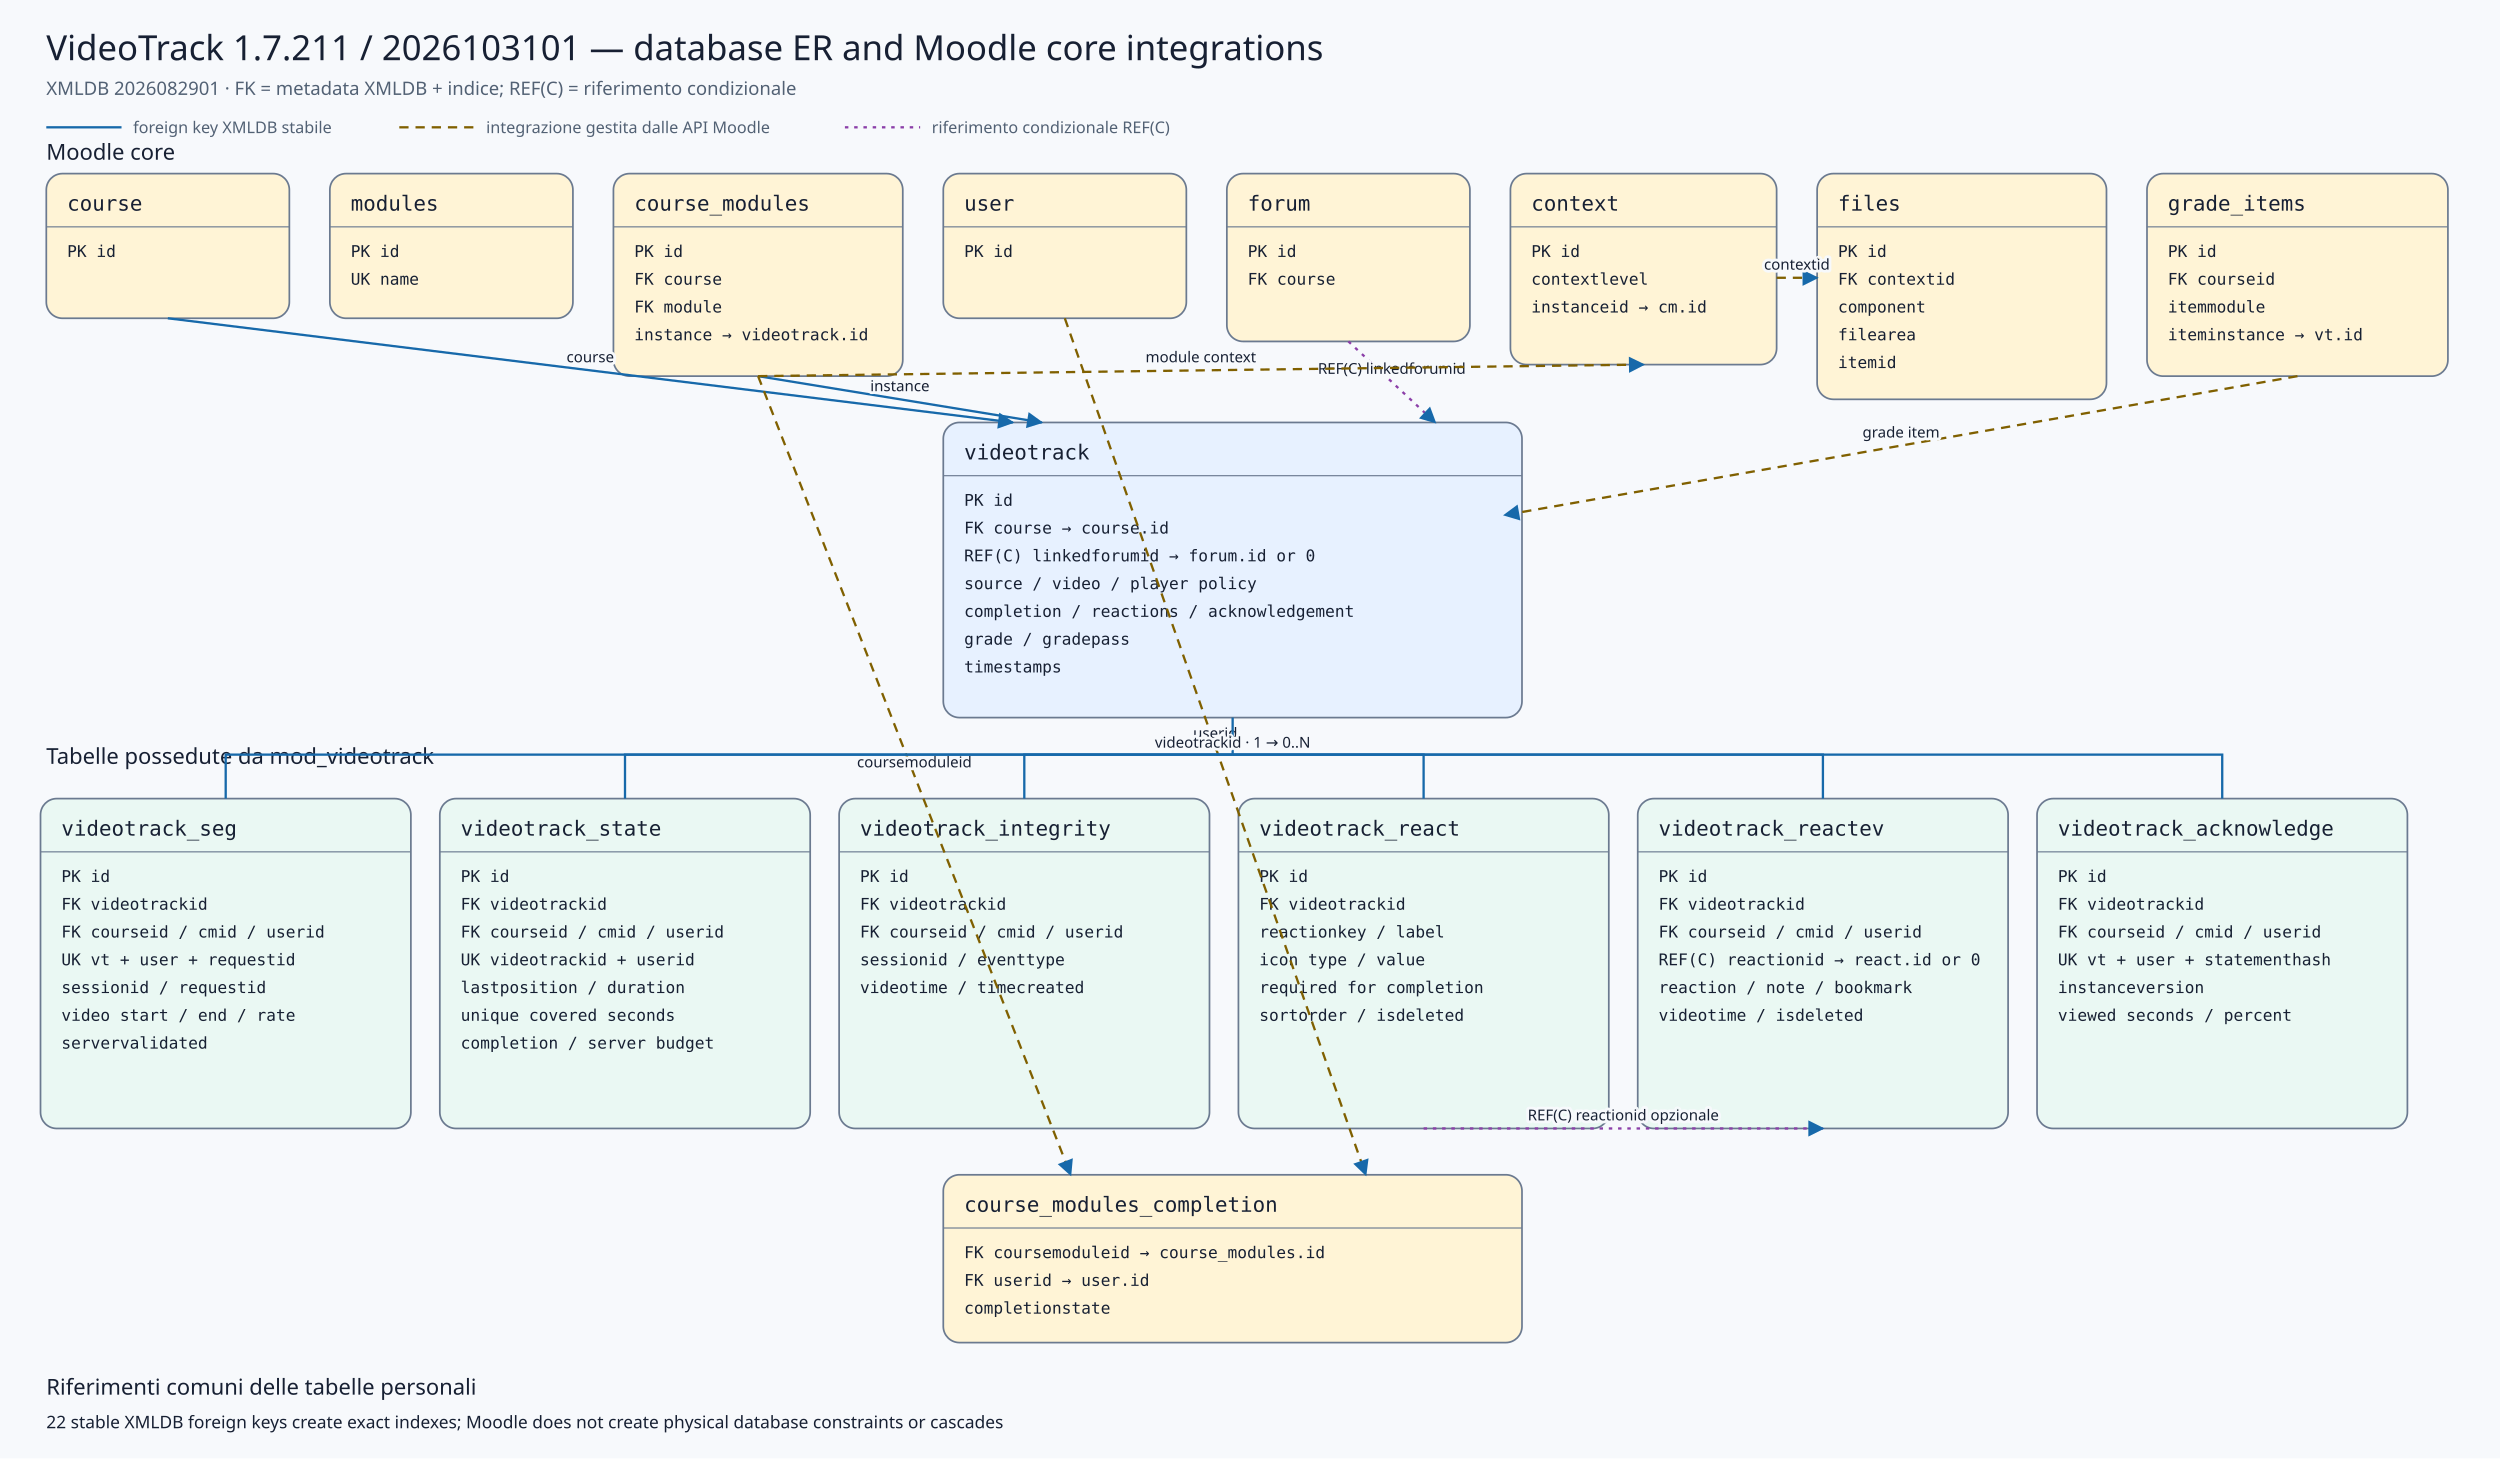
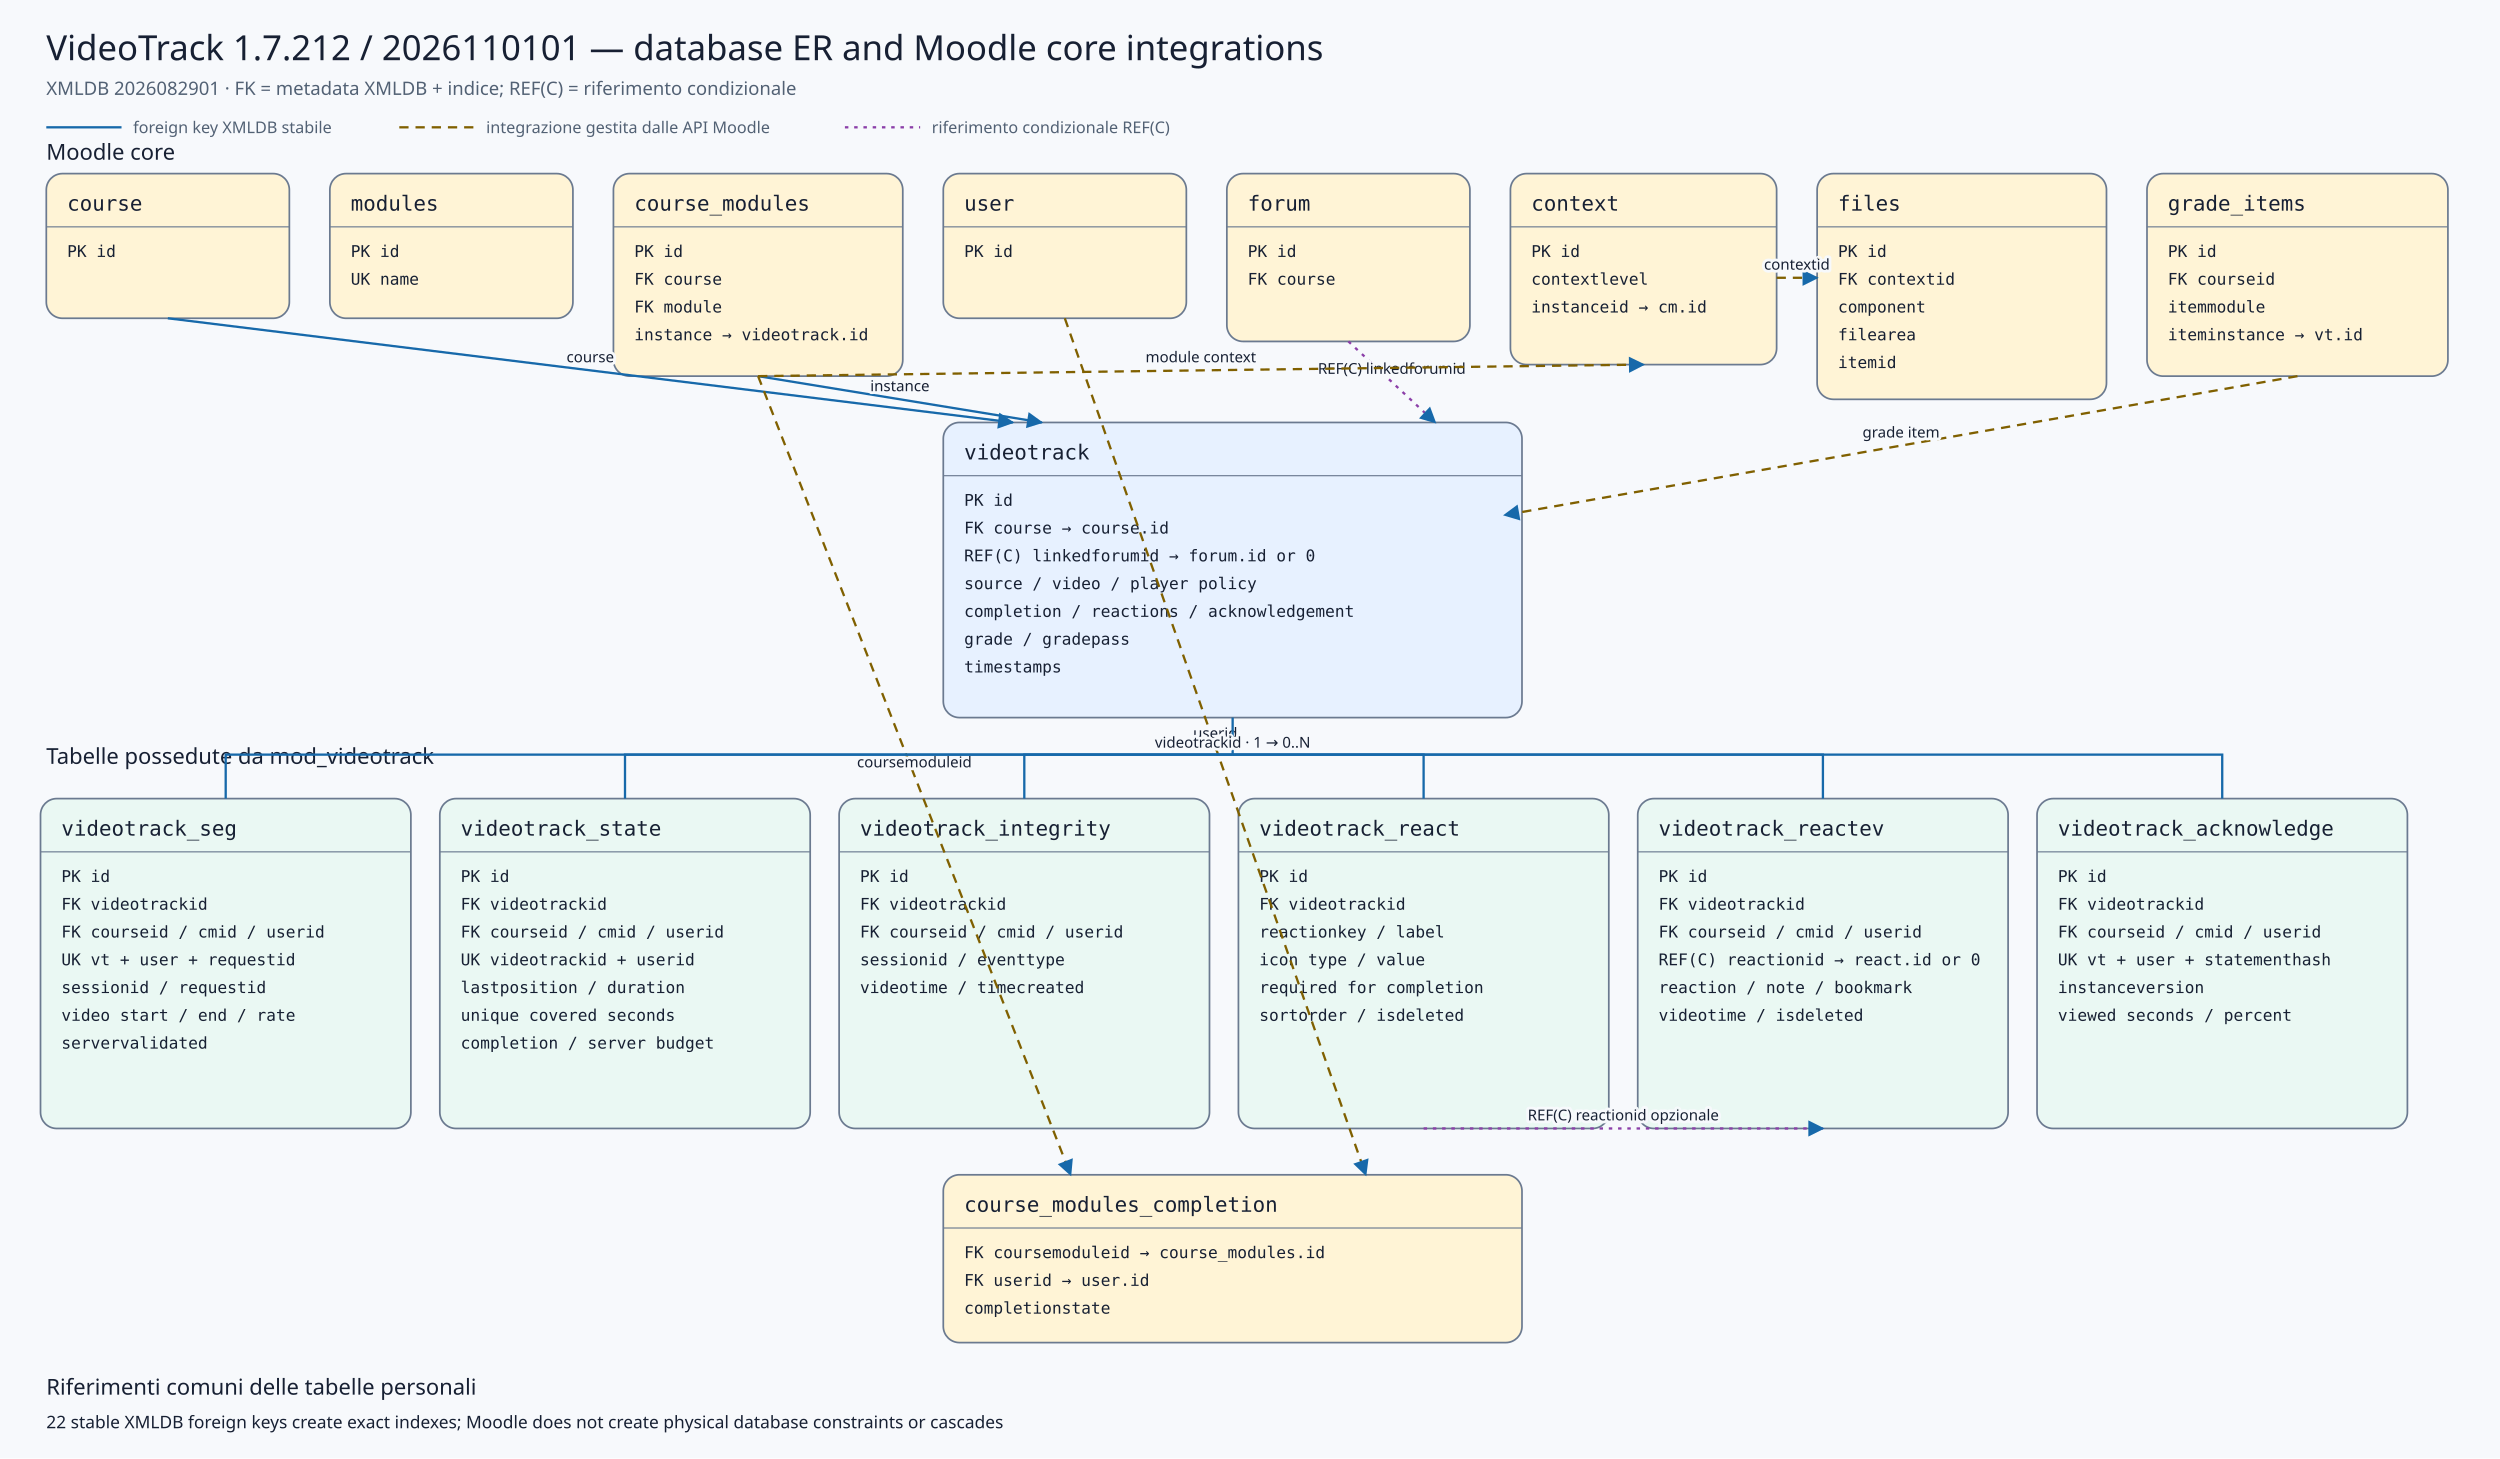
<svg xmlns="http://www.w3.org/2000/svg" viewBox="0 0 2160 1260" width="2160" height="1260" role="img" aria-labelledby="title desc">
  <defs>
    <marker id="arrow" viewBox="0 0 10 10" refX="9" refY="5" markerWidth="7" markerHeight="7" orient="auto-start-reverse">
      <path d="M 0 0 L 10 5 L 0 10 z" />
    </marker>
    <marker id="conditionalarrow" viewBox="0 0 10 10" refX="9" refY="5" markerWidth="7" markerHeight="7" orient="auto-start-reverse">
      <path d="M 0 0 L 10 5 L 0 10 z" fill="#8b3fa8" />
    </marker>
    <style>
    .background{fill:#f7f9fc} .title{font:500 30px system-ui,sans-serif;fill:#172033} .subtitle{font:400 16px system-ui,sans-serif;fill:#526174}
    .section{font:500 19px system-ui,sans-serif;fill:#172033} .entity rect{stroke:#6b7a90;stroke-width:1.5} .entity line{stroke:#6b7a90}
    .entity.core rect{fill:#fff4d6} .entity.plugin rect{fill:#e7f1ff} .entity.child rect{fill:#eaf8f3}
    .entity-title{font:500 18px ui-monospace,SFMono-Regular,Consolas,monospace;fill:#172033} .entity-row{font:400 14px ui-monospace,SFMono-Regular,Consolas,monospace;fill:#172033}
    .relation{fill:none;stroke:#1769aa;stroke-width:2} .conditional{fill:none;stroke:#8b3fa8;stroke-width:2;stroke-dasharray:3 5} .indirect{fill:none;stroke:#806000;stroke-width:2;stroke-dasharray:8 6} marker path{fill:#1769aa}
    .edge-label{font:500 13px system-ui,sans-serif;fill:#172033;text-anchor:middle;paint-order:stroke;stroke:#f7f9fc;stroke-width:5px;stroke-linejoin:round}
    .legend{font:400 14px system-ui,sans-serif;fill:#526174} .note{font:400 15px system-ui,sans-serif;fill:#172033}
  </style>
  </defs>
  <rect class="background" x="0" y="0" width="2160" height="1260" />
-   <text class="title" x="40" y="52">VideoTrack 1.7.211 / 2026103101 — database ER and Moodle core integrations</text>
+   <text class="title" x="40" y="52">VideoTrack 1.7.212 / 2026110101 — database ER and Moodle core integrations</text>
  <text class="subtitle" x="40" y="82">XMLDB 2026082901 · FK = metadata XMLDB + indice; REF(C) = riferimento condizionale</text>
  <line class="relation" x1="40" y1="110" x2="105" y2="110" />
  <text class="legend" x="115" y="115">foreign key XMLDB stabile</text>
  <line class="indirect" x1="345" y1="110" x2="410" y2="110" />
  <text class="legend" x="420" y="115">integrazione gestita dalle API Moodle</text>
  <line class="conditional" x1="730" y1="110" x2="795" y2="110" />
  <text class="legend" x="805" y="115">riferimento condizionale REF(C)</text>
  <text class="section" x="40" y="138">Moodle core</text>
  <text class="section" x="40" y="660">Tabelle possedute da mod_videotrack</text>
  <g class="entity core">
    <rect x="40" y="150" width="210" height="125" rx="14" />
    <text class="entity-title" x="58" y="182">course</text>
    <line x1="40" y1="196" x2="250" y2="196" />
    <text class="entity-row" x="58" y="222">PK id</text>
  </g>
  <g class="entity core">
    <rect x="285" y="150" width="210" height="125" rx="14" />
    <text class="entity-title" x="303" y="182">modules</text>
    <line x1="285" y1="196" x2="495" y2="196" />
    <text class="entity-row" x="303" y="222">PK id</text>
    <text class="entity-row" x="303" y="246">UK name</text>
  </g>
  <g class="entity core">
    <rect x="530" y="150" width="250" height="175" rx="14" />
    <text class="entity-title" x="548" y="182">course_modules</text>
    <line x1="530" y1="196" x2="780" y2="196" />
    <text class="entity-row" x="548" y="222">PK id</text>
    <text class="entity-row" x="548" y="246">FK course</text>
    <text class="entity-row" x="548" y="270">FK module</text>
    <text class="entity-row" x="548" y="294">instance → videotrack.id</text>
  </g>
  <g class="entity core">
    <rect x="815" y="150" width="210" height="125" rx="14" />
    <text class="entity-title" x="833" y="182">user</text>
    <line x1="815" y1="196" x2="1025" y2="196" />
    <text class="entity-row" x="833" y="222">PK id</text>
  </g>
  <g class="entity core">
    <rect x="1060" y="150" width="210" height="145" rx="14" />
    <text class="entity-title" x="1078" y="182">forum</text>
    <line x1="1060" y1="196" x2="1270" y2="196" />
    <text class="entity-row" x="1078" y="222">PK id</text>
    <text class="entity-row" x="1078" y="246">FK course</text>
  </g>
  <g class="entity core">
    <rect x="1305" y="150" width="230" height="165" rx="14" />
    <text class="entity-title" x="1323" y="182">context</text>
    <line x1="1305" y1="196" x2="1535" y2="196" />
    <text class="entity-row" x="1323" y="222">PK id</text>
    <text class="entity-row" x="1323" y="246">contextlevel</text>
    <text class="entity-row" x="1323" y="270">instanceid → cm.id</text>
  </g>
  <g class="entity core">
    <rect x="1570" y="150" width="250" height="195" rx="14" />
    <text class="entity-title" x="1588" y="182">files</text>
    <line x1="1570" y1="196" x2="1820" y2="196" />
    <text class="entity-row" x="1588" y="222">PK id</text>
    <text class="entity-row" x="1588" y="246">FK contextid</text>
    <text class="entity-row" x="1588" y="270">component</text>
    <text class="entity-row" x="1588" y="294">filearea</text>
    <text class="entity-row" x="1588" y="318">itemid</text>
  </g>
  <g class="entity core">
    <rect x="1855" y="150" width="260" height="175" rx="14" />
    <text class="entity-title" x="1873" y="182">grade_items</text>
    <line x1="1855" y1="196" x2="2115" y2="196" />
    <text class="entity-row" x="1873" y="222">PK id</text>
    <text class="entity-row" x="1873" y="246">FK courseid</text>
    <text class="entity-row" x="1873" y="270">itemmodule</text>
    <text class="entity-row" x="1873" y="294">iteminstance → vt.id</text>
  </g>
  <g class="entity plugin">
    <rect x="815" y="365" width="500" height="255" rx="14" />
    <text class="entity-title" x="833" y="397">videotrack</text>
    <line x1="815" y1="411" x2="1315" y2="411" />
    <text class="entity-row" x="833" y="437">PK id</text>
    <text class="entity-row" x="833" y="461">FK course → course.id</text>
    <text class="entity-row" x="833" y="485">REF(C) linkedforumid → forum.id or 0</text>
    <text class="entity-row" x="833" y="509">source / video / player policy</text>
    <text class="entity-row" x="833" y="533">completion / reactions / acknowledgement</text>
    <text class="entity-row" x="833" y="557">grade / gradepass</text>
    <text class="entity-row" x="833" y="581">timestamps</text>
  </g>
  <g class="entity core">
    <rect x="815" y="1015" width="500" height="145" rx="14" />
    <text class="entity-title" x="833" y="1047">course_modules_completion</text>
    <line x1="815" y1="1061" x2="1315" y2="1061" />
    <text class="entity-row" x="833" y="1087">FK coursemoduleid → course_modules.id</text>
    <text class="entity-row" x="833" y="1111">FK userid → user.id</text>
    <text class="entity-row" x="833" y="1135">completionstate</text>
  </g>
  <g class="entity child">
    <rect x="35" y="690" width="320" height="285" rx="14" />
    <text class="entity-title" x="53" y="722">videotrack_seg</text>
    <line x1="35" y1="736" x2="355" y2="736" />
    <text class="entity-row" x="53" y="762">PK id</text>
    <text class="entity-row" x="53" y="786">FK videotrackid</text>
    <text class="entity-row" x="53" y="810">FK courseid / cmid / userid</text>
    <text class="entity-row" x="53" y="834">UK vt + user + requestid</text>
    <text class="entity-row" x="53" y="858">sessionid / requestid</text>
    <text class="entity-row" x="53" y="882">video start / end / rate</text>
    <text class="entity-row" x="53" y="906">servervalidated</text>
  </g>
  <g class="entity child">
    <rect x="380" y="690" width="320" height="285" rx="14" />
    <text class="entity-title" x="398" y="722">videotrack_state</text>
    <line x1="380" y1="736" x2="700" y2="736" />
    <text class="entity-row" x="398" y="762">PK id</text>
    <text class="entity-row" x="398" y="786">FK videotrackid</text>
    <text class="entity-row" x="398" y="810">FK courseid / cmid / userid</text>
    <text class="entity-row" x="398" y="834">UK videotrackid + userid</text>
    <text class="entity-row" x="398" y="858">lastposition / duration</text>
    <text class="entity-row" x="398" y="882">unique covered seconds</text>
    <text class="entity-row" x="398" y="906">completion / server budget</text>
  </g>
  <g class="entity child">
    <rect x="725" y="690" width="320" height="285" rx="14" />
    <text class="entity-title" x="743" y="722">videotrack_integrity</text>
    <line x1="725" y1="736" x2="1045" y2="736" />
    <text class="entity-row" x="743" y="762">PK id</text>
    <text class="entity-row" x="743" y="786">FK videotrackid</text>
    <text class="entity-row" x="743" y="810">FK courseid / cmid / userid</text>
    <text class="entity-row" x="743" y="834">sessionid / eventtype</text>
    <text class="entity-row" x="743" y="858">videotime / timecreated</text>
  </g>
  <g class="entity child">
    <rect x="1070" y="690" width="320" height="285" rx="14" />
    <text class="entity-title" x="1088" y="722">videotrack_react</text>
    <line x1="1070" y1="736" x2="1390" y2="736" />
    <text class="entity-row" x="1088" y="762">PK id</text>
    <text class="entity-row" x="1088" y="786">FK videotrackid</text>
    <text class="entity-row" x="1088" y="810">reactionkey / label</text>
    <text class="entity-row" x="1088" y="834">icon type / value</text>
    <text class="entity-row" x="1088" y="858">required for completion</text>
    <text class="entity-row" x="1088" y="882">sortorder / isdeleted</text>
  </g>
  <g class="entity child">
    <rect x="1415" y="690" width="320" height="285" rx="14" />
    <text class="entity-title" x="1433" y="722">videotrack_reactev</text>
    <line x1="1415" y1="736" x2="1735" y2="736" />
    <text class="entity-row" x="1433" y="762">PK id</text>
    <text class="entity-row" x="1433" y="786">FK videotrackid</text>
    <text class="entity-row" x="1433" y="810">FK courseid / cmid / userid</text>
    <text class="entity-row" x="1433" y="834">REF(C) reactionid → react.id or 0</text>
    <text class="entity-row" x="1433" y="858">reaction / note / bookmark</text>
    <text class="entity-row" x="1433" y="882">videotime / isdeleted</text>
  </g>
  <g class="entity child">
    <rect x="1760" y="690" width="320" height="285" rx="14" />
    <text class="entity-title" x="1778" y="722">videotrack_acknowledge</text>
    <line x1="1760" y1="736" x2="2080" y2="736" />
    <text class="entity-row" x="1778" y="762">PK id</text>
    <text class="entity-row" x="1778" y="786">FK videotrackid</text>
    <text class="entity-row" x="1778" y="810">FK courseid / cmid / userid</text>
    <text class="entity-row" x="1778" y="834">UK vt + user + statementhash</text>
    <text class="entity-row" x="1778" y="858">instanceversion</text>
    <text class="entity-row" x="1778" y="882">viewed seconds / percent</text>
  </g>
  <path class="relation" d="M145,275 L875,365" marker-end="url(#arrow)" />
  <text class="edge-label" x="510.0" y="313.0">course</text>
  <path class="relation" d="M655,325 L900,365" marker-end="url(#arrow)" />
  <text class="edge-label" x="777.5" y="338.0">instance</text>
  <path class="conditional" d="M1165,295 L1240,365" marker-end="url(#conditionalarrow)" />
  <text class="edge-label" x="1202.5" y="323.0">REF(C) linkedforumid</text>
  <path class="indirect" d="M1985,325 L1300,445" marker-end="url(#arrow)" />
  <text class="edge-label" x="1642.5" y="378.0">grade item</text>
  <path class="indirect" d="M655,325 L925,1015" marker-end="url(#arrow)" />
  <text class="edge-label" x="790.0" y="663.0">coursemoduleid</text>
  <path class="indirect" d="M920,275 L1180,1015" marker-end="url(#arrow)" />
  <text class="edge-label" x="1050.0" y="638.0">userid</text>
  <path class="indirect" d="M655,325 L1420,315" marker-end="url(#arrow)" />
  <text class="edge-label" x="1037.5" y="313.0">module context</text>
  <path class="indirect" d="M1535,240 L1570,240" marker-end="url(#arrow)" />
  <text class="edge-label" x="1552.5" y="233.0">contextid</text>
  <path class="relation" d="M1065,620 L1065,652 L195,652 L195,690" />
  <path class="relation" d="M1065,652 L540,652 L540,690" />
  <path class="relation" d="M1065,652 L885,652 L885,690" />
  <path class="relation" d="M1065,652 L1230,652 L1230,690" />
  <path class="relation" d="M1065,652 L1575,652 L1575,690" />
  <path class="relation" d="M1065,652 L1920,652 L1920,690" />
  <text class="edge-label" x="1065" y="646">videotrackid · 1 → 0..N</text>
  <path class="conditional" d="M1230,975 L1575,975" marker-end="url(#conditionalarrow)" />
  <text class="edge-label" x="1402.5" y="968.0">REF(C) reactionid opzionale</text>
  <text class="section" x="40" y="1205">Riferimenti comuni delle tabelle personali</text>
  <text class="note" x="40" y="1234">22 stable XMLDB foreign keys create exact indexes; Moodle does not create physical database constraints or cascades</text>
</svg>
